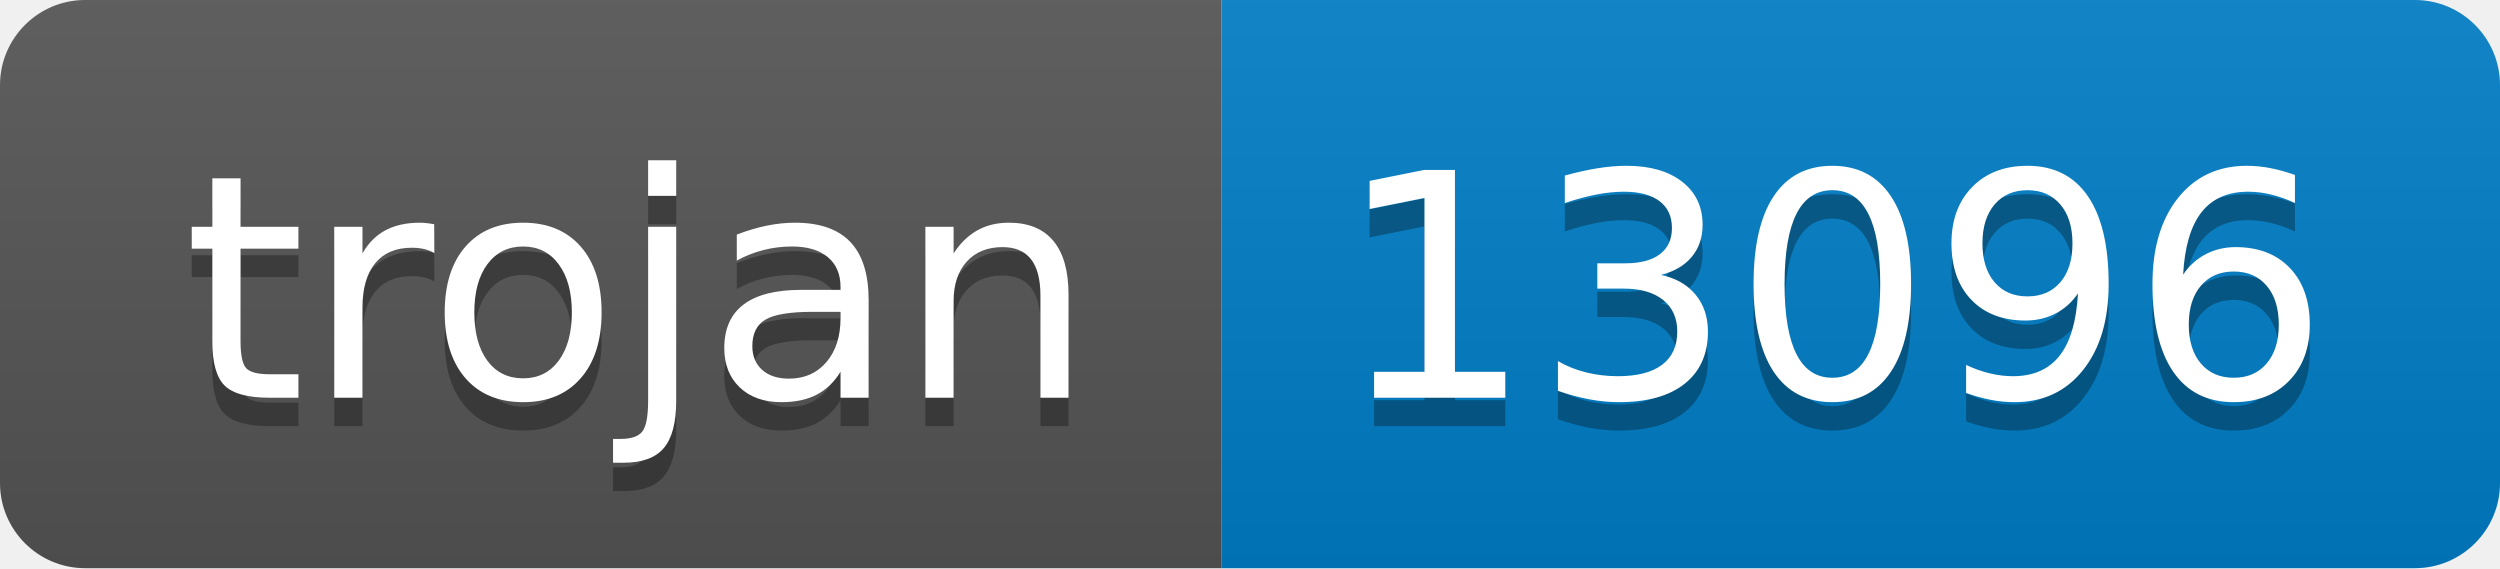
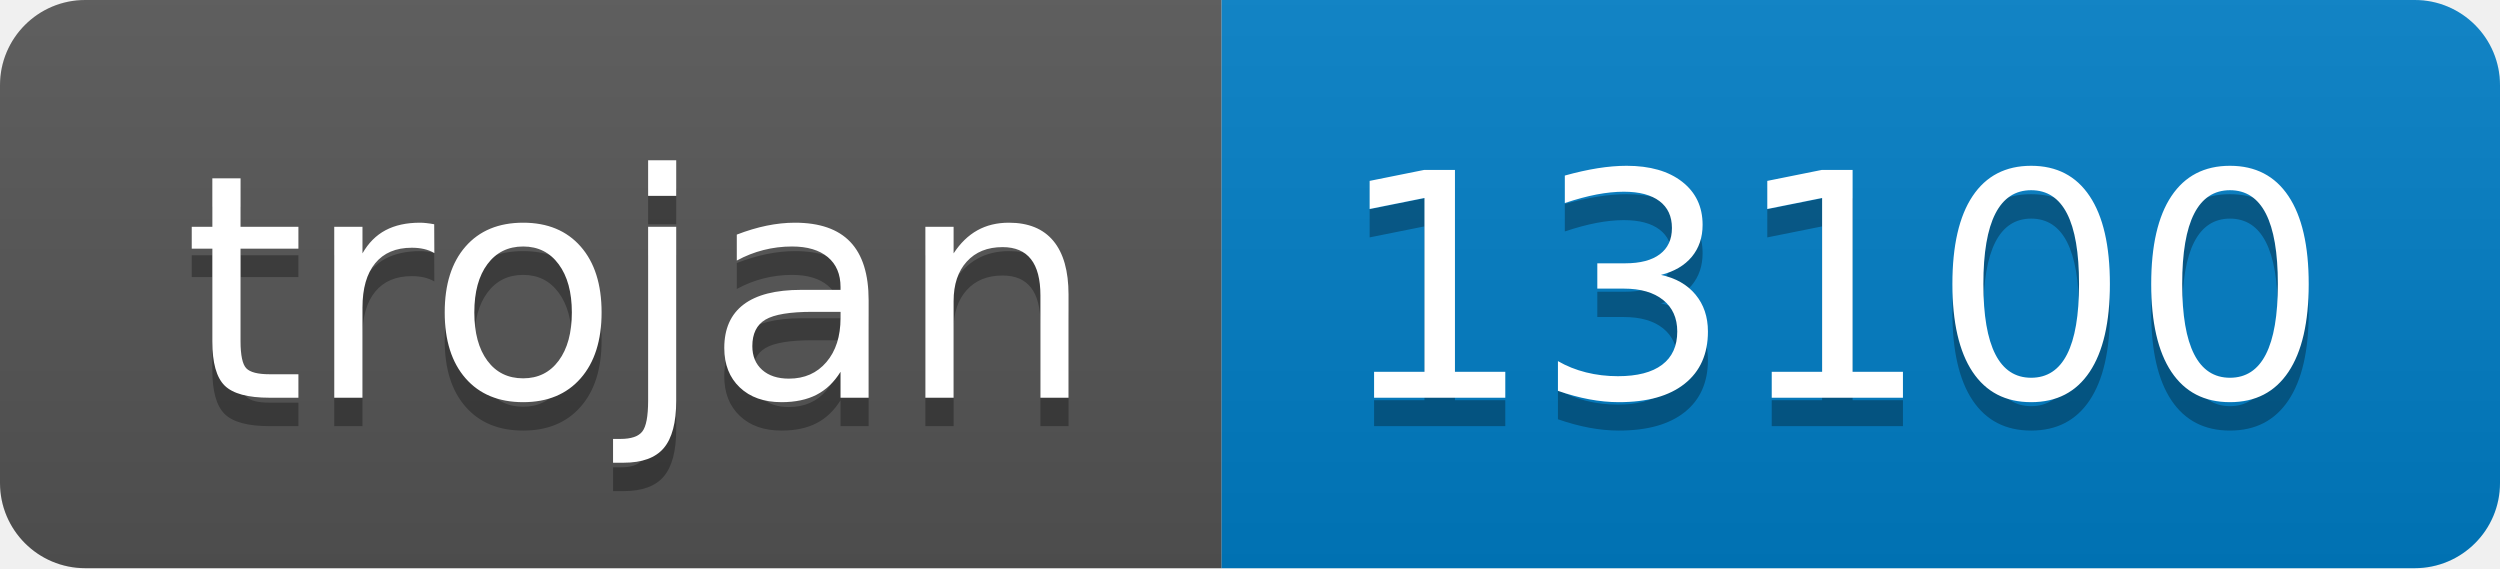
- <svg xmlns="http://www.w3.org/2000/svg" width="88" height="20" role="img" aria-label="trojan: 13096">
+ <svg xmlns="http://www.w3.org/2000/svg" width="88" height="20" role="img" aria-label="trojan: 13100">
  <linearGradient id="s" x2="0" y2="100%">
    <stop offset="0" stop-color="#bbb" stop-opacity=".1" />
    <stop offset="1" stop-opacity=".1" />
  </linearGradient>
  <clipPath id="r">
    <rect width="88" height="20" rx="3" fill="#fff" />
  </clipPath>
  <g clip-path="url(#r)">
    <rect width="43" height="20" fill="#555" />
    <rect x="43" width="45" height="20" fill="#007ec6" />
    <rect width="88" height="20" fill="url(#s)" />
  </g>
  <g fill="#fff" text-anchor="middle" font-family="Verdana,Geneva,DejaVu Sans,sans-serif" text-rendering="geometricPrecision" font-size="110">
    <text aria-hidden="true" x="225" y="150" fill="#010101" fill-opacity=".3" transform="scale(.1)" textLength="330">trojan</text>
    <text x="225" y="140" transform="scale(.1)" fill="#fff" textLength="330">trojan</text>
-     <text aria-hidden="true" x="645" y="150" fill="#010101" fill-opacity=".3" transform="scale(.1)" textLength="350">13096</text>
-     <text x="645" y="140" transform="scale(.1)" fill="#fff" textLength="350">13096</text>
+     <text aria-hidden="true" x="645" y="150" fill="#010101" fill-opacity=".3" transform="scale(.1)" textLength="350">13100</text>
+     <text x="645" y="140" transform="scale(.1)" fill="#fff" textLength="350">13100</text>
  </g>
</svg>
